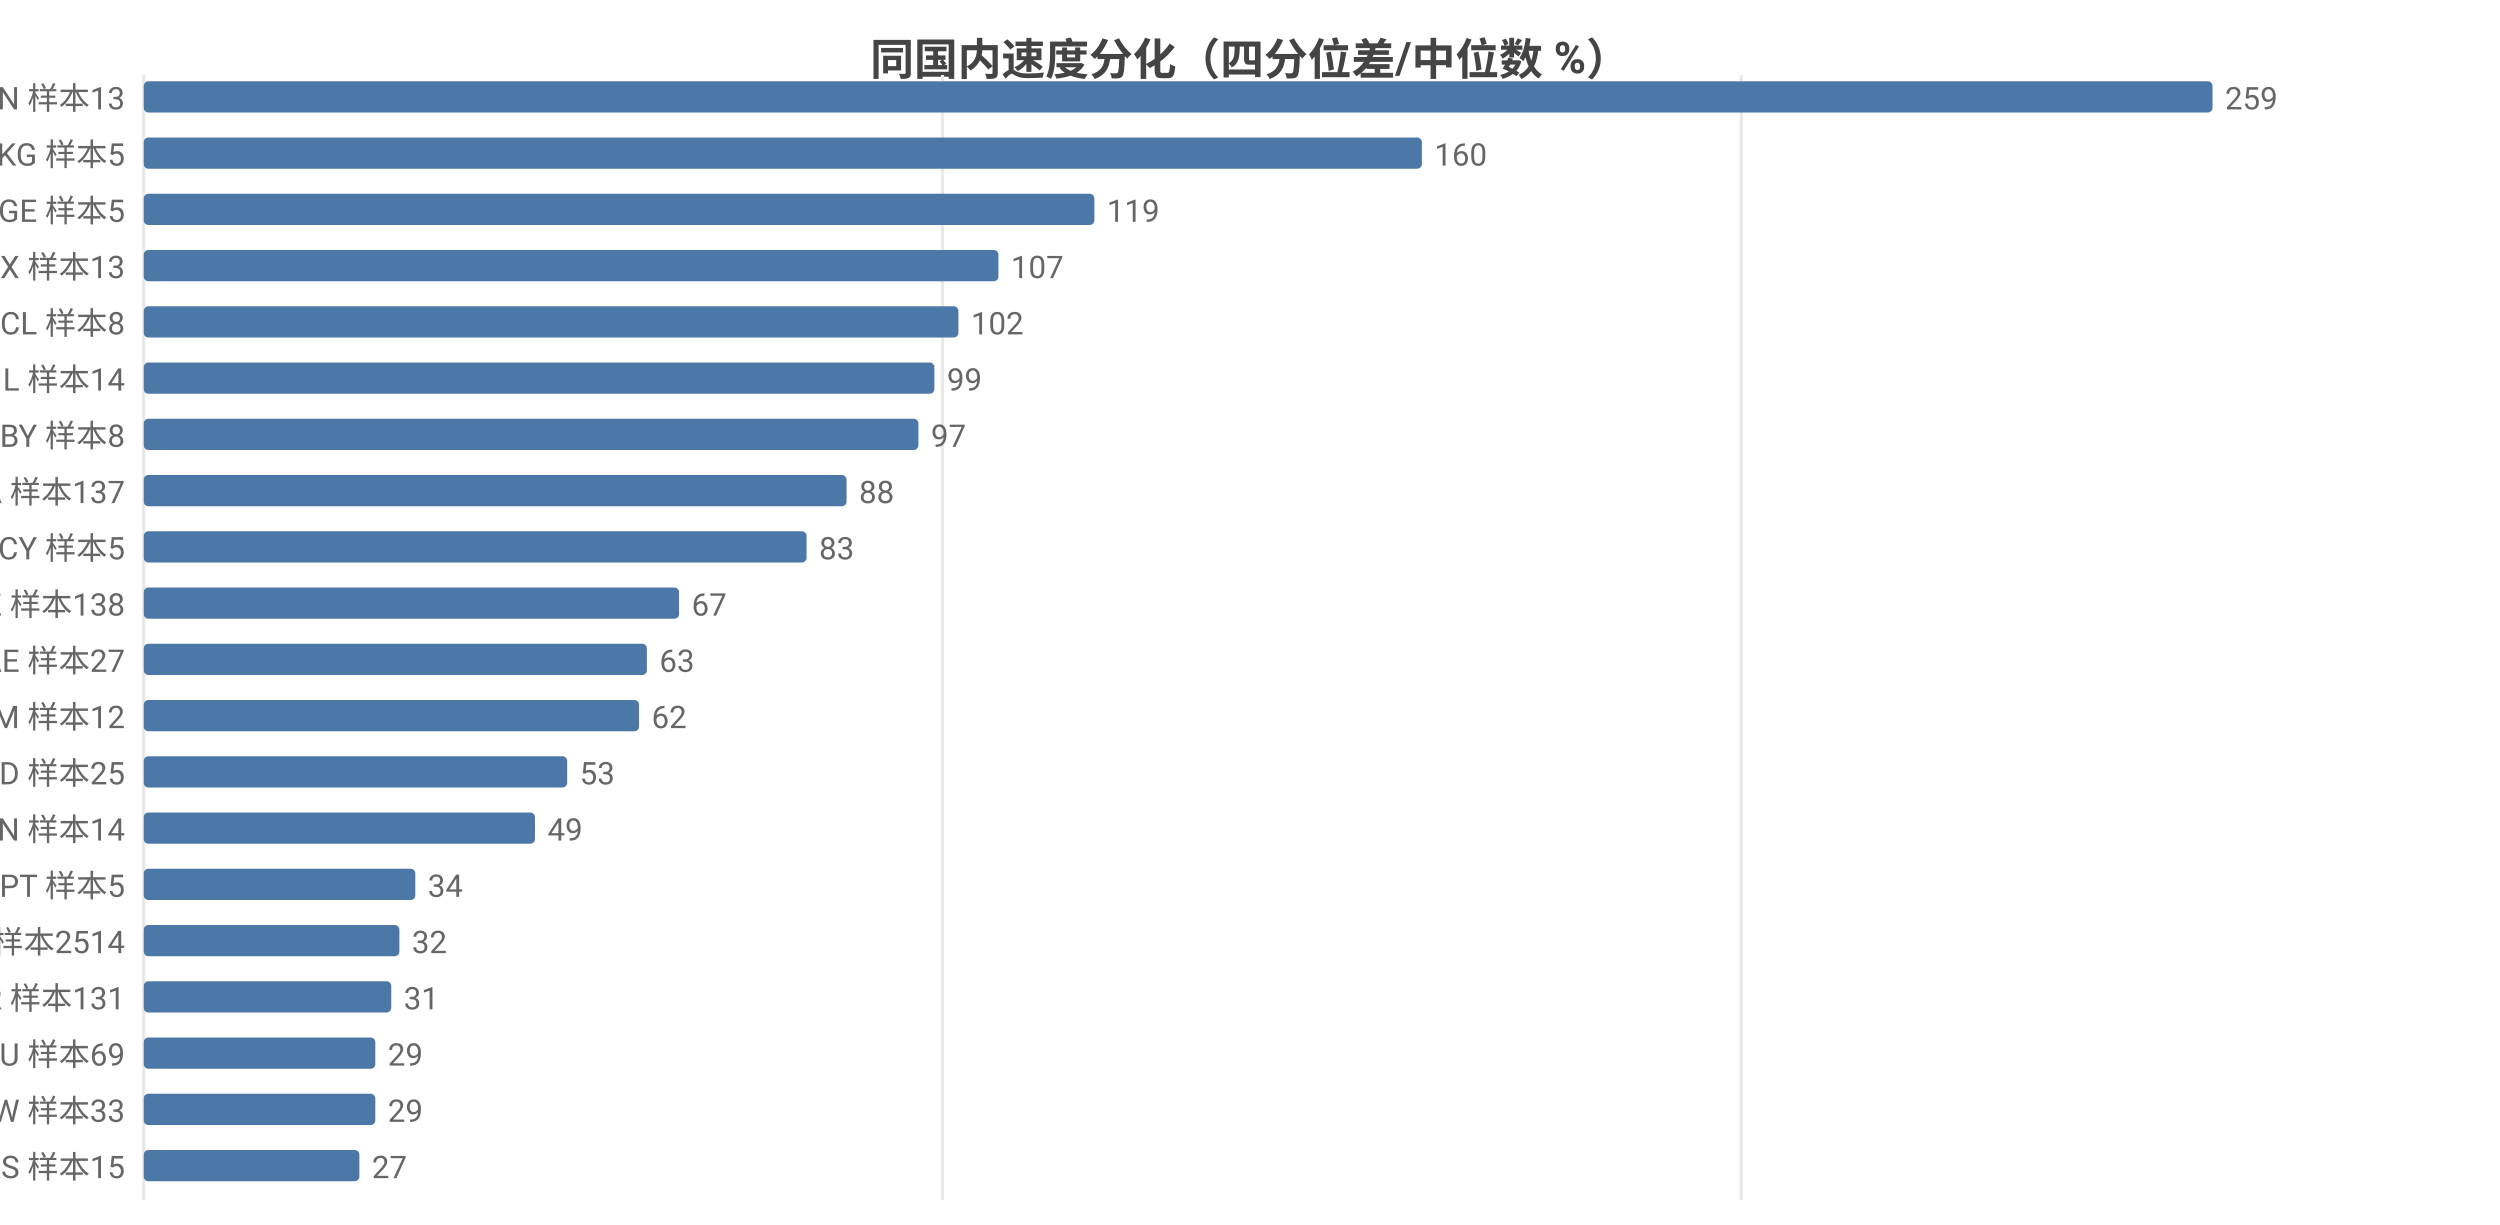
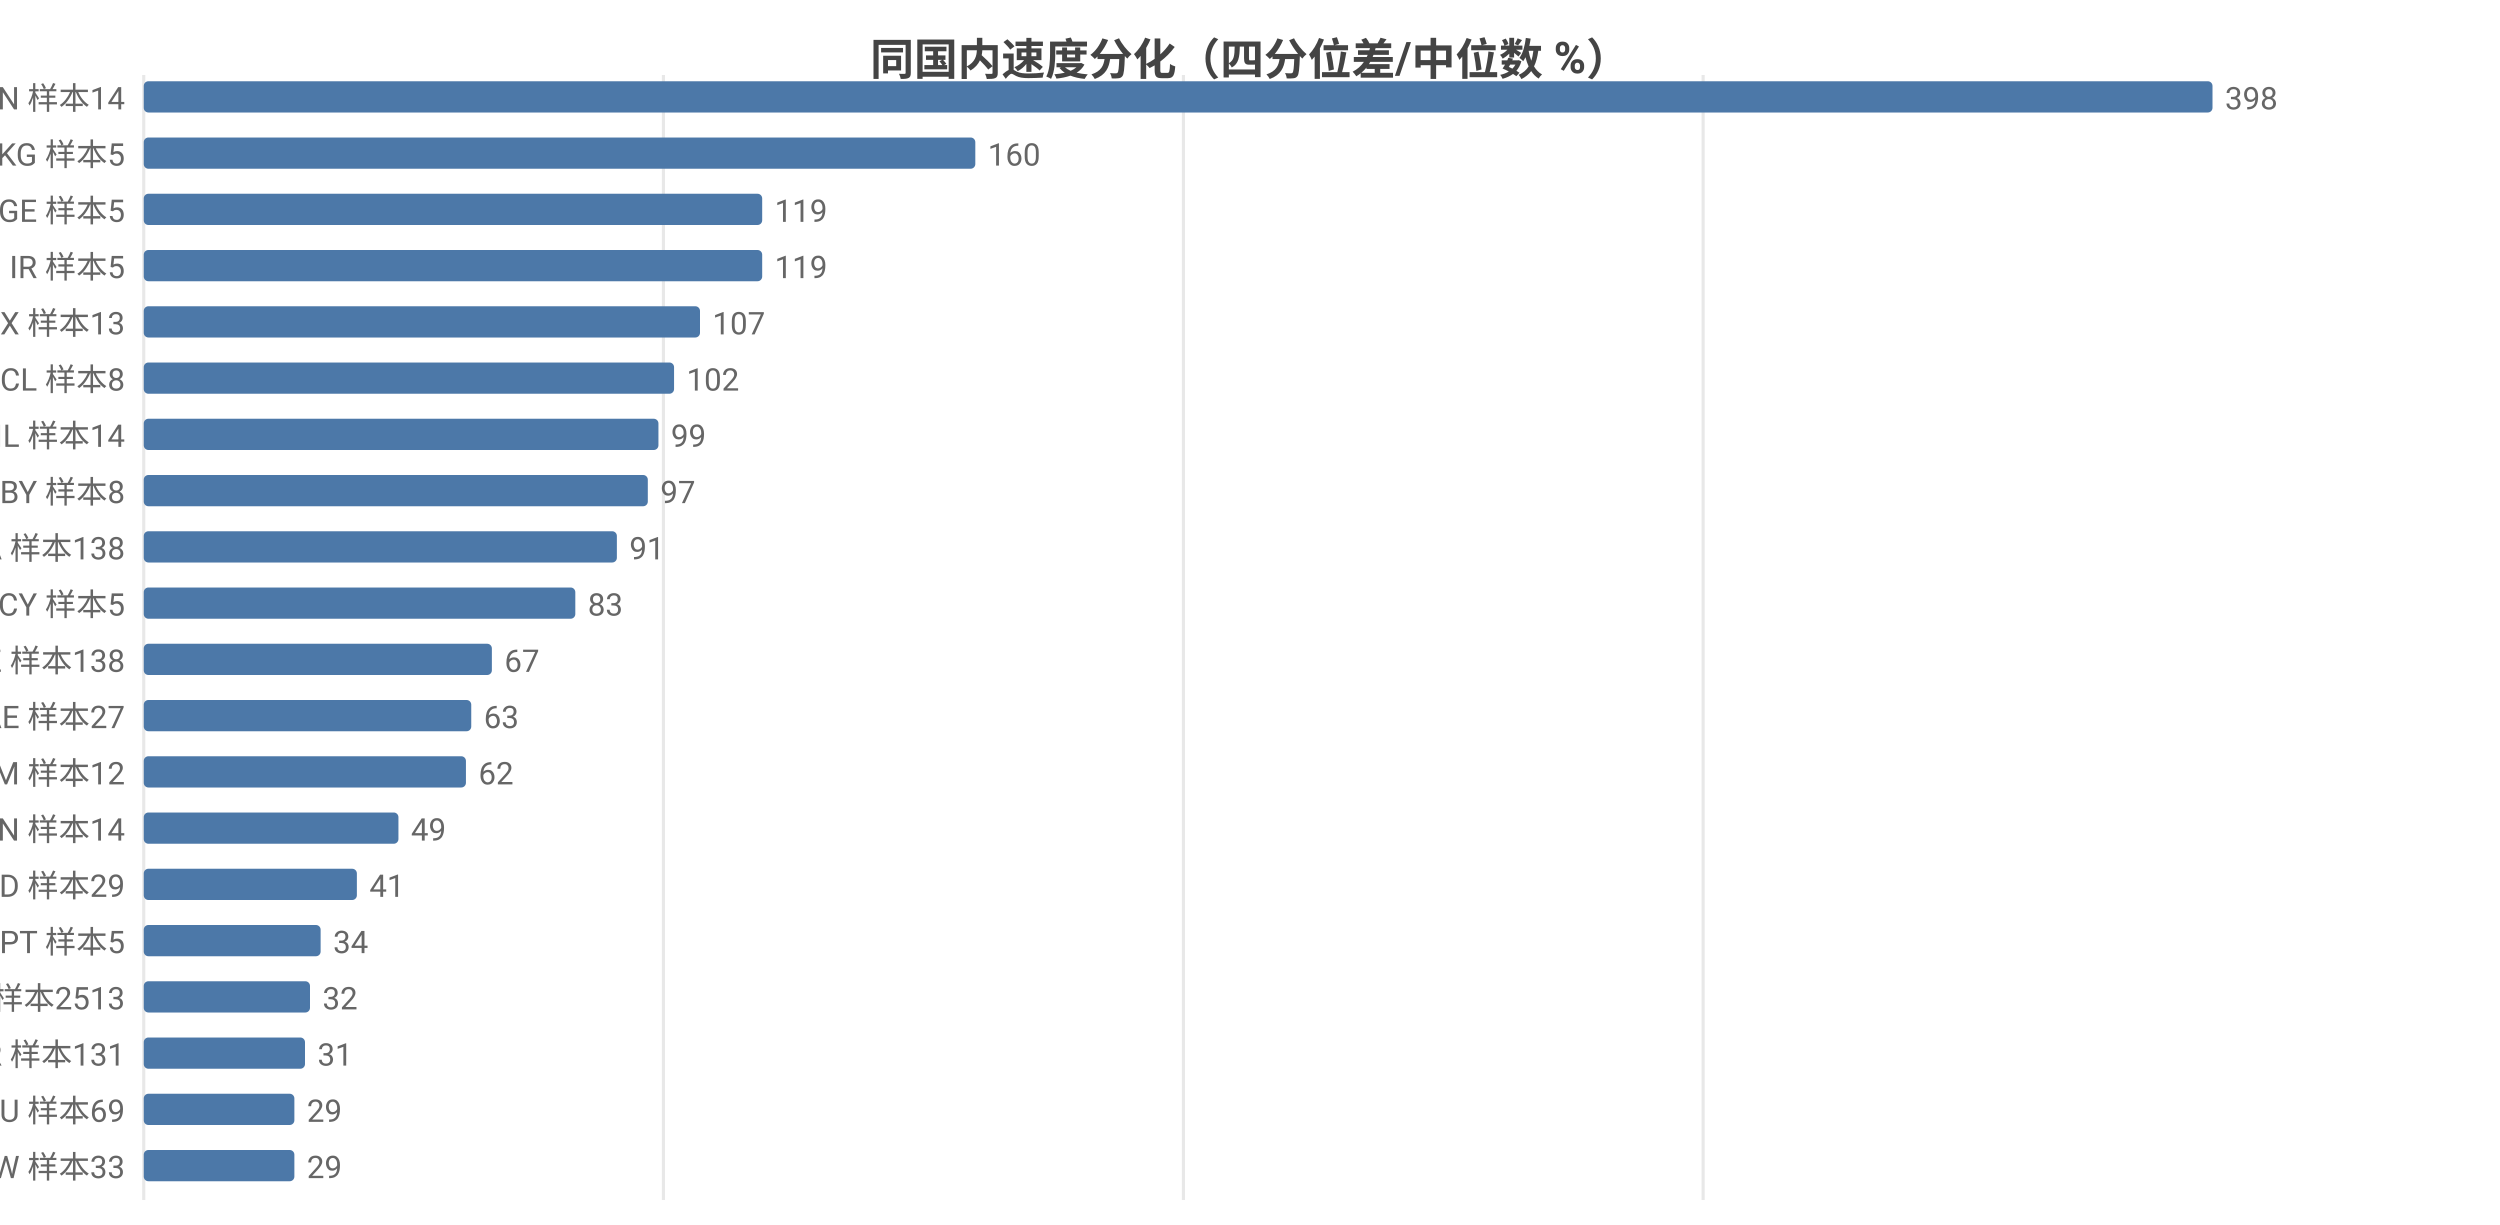
<svg xmlns="http://www.w3.org/2000/svg" width="800" height="392" viewBox="0 0 800 392">
  <rect width="800" height="392" fill="#ffffff" />
  <style>text{font-family:system-ui,-apple-system,'Segoe UI',Roboto,'PingFang SC','Microsoft YaHei','Noto Sans CJK SC',sans-serif}.g{stroke:#e8e8e8;stroke-width:1}.a{stroke:#999;stroke-width:1}.t{font-size:10px;fill:#666}.m{font-size:10px;text-anchor:middle;fill:#666}.e{font-size:10px;text-anchor:end;fill:#666}.l{font-size:11px;fill:#333}.tt{font-size:14px;font-weight:600;text-anchor:middle;fill:#444}.em{font-size:13px;text-anchor:middle;fill:#999}</style>
  <text class="tt" x="400.0" y="24">同国内速度分化（四分位差/中位数 %）</text>
  <line class="g" x1="46" y1="24" x2="46" y2="384" />
-   <line class="g" x1="301.6" y1="24" x2="301.6" y2="384" />
-   <line class="g" x1="557.2" y1="24" x2="557.2" y2="384" />
-   <text class="e" x="40" y="35">CN 样本13</text>
+   <line class="g" x1="212.3" y1="24" x2="212.3" y2="384" />
+   <line class="g" x1="378.7" y1="24" x2="378.7" y2="384" />
+   <line class="g" x1="545.0" y1="24" x2="545.0" y2="384" />
+   <text class="e" x="40" y="35">CN 样本14</text>
  <rect x="46" y="26" width="662" height="10" fill="#4c78a8" rx="1.5" />
-   <text class="t" x="712" y="35">259</text>
+   <text class="t" x="712" y="35">398</text>
  <text class="e" x="40" y="53">KG 样本5</text>
-   <rect x="46" y="44" width="409.0" height="10" fill="#4c78a8" rx="1.5" />
-   <text class="t" x="459.0" y="53">160</text>
+   <rect x="46" y="44" width="266.1" height="10" fill="#4c78a8" rx="1.5" />
+   <text class="t" x="316.1" y="53">160</text>
  <text class="e" x="40" y="71">GE 样本5</text>
-   <rect x="46" y="62" width="304.2" height="10" fill="#4c78a8" rx="1.5" />
-   <text class="t" x="354.2" y="71">119</text>
-   <text class="e" x="40" y="89">MX 样本13</text>
-   <rect x="46" y="80" width="273.5" height="10" fill="#4c78a8" rx="1.5" />
-   <text class="t" x="323.5" y="89">107</text>
-   <text class="e" x="40" y="107">CL 样本8</text>
-   <rect x="46" y="98" width="260.7" height="10" fill="#4c78a8" rx="1.5" />
-   <text class="t" x="310.7" y="107">102</text>
-   <text class="e" x="40" y="125">IL 样本14</text>
-   <rect x="46" y="116" width="253.0" height="10" fill="#4c78a8" rx="1.5" />
-   <text class="t" x="303.0" y="125">99</text>
-   <text class="e" x="40" y="143">BY 样本8</text>
-   <rect x="46" y="134" width="247.9" height="10" fill="#4c78a8" rx="1.5" />
-   <text class="t" x="297.9" y="143">97</text>
-   <text class="e" x="40" y="161">CA 样本137</text>
-   <rect x="46" y="152" width="224.9" height="10" fill="#4c78a8" rx="1.5" />
-   <text class="t" x="274.9" y="161">88</text>
-   <text class="e" x="40" y="179">CY 样本5</text>
-   <rect x="46" y="170" width="212.1" height="10" fill="#4c78a8" rx="1.5" />
-   <text class="t" x="262.1" y="179">83</text>
-   <text class="e" x="40" y="197">KZ 样本138</text>
-   <rect x="46" y="188" width="171.3" height="10" fill="#4c78a8" rx="1.5" />
-   <text class="t" x="221.3" y="197">67</text>
-   <text class="e" x="40" y="215">AE 样本27</text>
-   <rect x="46" y="206" width="161.0" height="10" fill="#4c78a8" rx="1.5" />
-   <text class="t" x="211.0" y="215">63</text>
-   <text class="e" x="40" y="233">AM 样本12</text>
-   <rect x="46" y="224" width="158.5" height="10" fill="#4c78a8" rx="1.5" />
-   <text class="t" x="208.5" y="233">62</text>
-   <text class="e" x="40" y="251">MD 样本25</text>
-   <rect x="46" y="242" width="135.5" height="10" fill="#4c78a8" rx="1.5" />
-   <text class="t" x="185.5" y="251">53</text>
+   <rect x="46" y="62" width="197.9" height="10" fill="#4c78a8" rx="1.5" />
+   <text class="t" x="247.9" y="71">119</text>
+   <text class="e" x="40" y="89">IR 样本5</text>
+   <rect x="46" y="80" width="197.9" height="10" fill="#4c78a8" rx="1.5" />
+   <text class="t" x="247.9" y="89">119</text>
+   <text class="e" x="40" y="107">MX 样本13</text>
+   <rect x="46" y="98" width="178.0" height="10" fill="#4c78a8" rx="1.5" />
+   <text class="t" x="228.0" y="107">107</text>
+   <text class="e" x="40" y="125">CL 样本8</text>
+   <rect x="46" y="116" width="169.7" height="10" fill="#4c78a8" rx="1.5" />
+   <text class="t" x="219.7" y="125">102</text>
+   <text class="e" x="40" y="143">IL 样本14</text>
+   <rect x="46" y="134" width="164.7" height="10" fill="#4c78a8" rx="1.5" />
+   <text class="t" x="214.7" y="143">99</text>
+   <text class="e" x="40" y="161">BY 样本8</text>
+   <rect x="46" y="152" width="161.3" height="10" fill="#4c78a8" rx="1.5" />
+   <text class="t" x="211.3" y="161">97</text>
+   <text class="e" x="40" y="179">CA 样本138</text>
+   <rect x="46" y="170" width="151.4" height="10" fill="#4c78a8" rx="1.5" />
+   <text class="t" x="201.4" y="179">91</text>
+   <text class="e" x="40" y="197">CY 样本5</text>
+   <rect x="46" y="188" width="138.1" height="10" fill="#4c78a8" rx="1.5" />
+   <text class="t" x="188.1" y="197">83</text>
+   <text class="e" x="40" y="215">KZ 样本138</text>
+   <rect x="46" y="206" width="111.4" height="10" fill="#4c78a8" rx="1.5" />
+   <text class="t" x="161.4" y="215">67</text>
+   <text class="e" x="40" y="233">AE 样本27</text>
+   <rect x="46" y="224" width="104.8" height="10" fill="#4c78a8" rx="1.5" />
+   <text class="t" x="154.8" y="233">63</text>
+   <text class="e" x="40" y="251">AM 样本12</text>
+   <rect x="46" y="242" width="103.1" height="10" fill="#4c78a8" rx="1.5" />
+   <text class="t" x="153.1" y="251">62</text>
  <text class="e" x="40" y="269">VN 样本14</text>
-   <rect x="46" y="260" width="125.2" height="10" fill="#4c78a8" rx="1.5" />
-   <text class="t" x="175.2" y="269">49</text>
-   <text class="e" x="40" y="287">PT 样本5</text>
-   <rect x="46" y="278" width="86.9" height="10" fill="#4c78a8" rx="1.5" />
-   <text class="t" x="136.9" y="287">34</text>
-   <text class="e" x="40" y="305">US 样本2514</text>
-   <rect x="46" y="296" width="81.8" height="10" fill="#4c78a8" rx="1.5" />
-   <text class="t" x="131.8" y="305">32</text>
-   <text class="e" x="40" y="323">KR 样本131</text>
-   <rect x="46" y="314" width="79.2" height="10" fill="#4c78a8" rx="1.5" />
-   <text class="t" x="129.2" y="323">31</text>
-   <text class="e" x="40" y="341">AU 样本69</text>
-   <rect x="46" y="332" width="74.1" height="10" fill="#4c78a8" rx="1.5" />
-   <text class="t" x="124.1" y="341">29</text>
-   <text class="e" x="40" y="359">TW 样本33</text>
-   <rect x="46" y="350" width="74.1" height="10" fill="#4c78a8" rx="1.5" />
-   <text class="t" x="124.1" y="359">29</text>
-   <text class="e" x="40" y="377">RS 样本15</text>
-   <rect x="46" y="368" width="69.0" height="10" fill="#4c78a8" rx="1.5" />
-   <text class="t" x="119.0" y="377">27</text>
+   <rect x="46" y="260" width="81.5" height="10" fill="#4c78a8" rx="1.5" />
+   <text class="t" x="131.5" y="269">49</text>
+   <text class="e" x="40" y="287">MD 样本29</text>
+   <rect x="46" y="278" width="68.2" height="10" fill="#4c78a8" rx="1.5" />
+   <text class="t" x="118.2" y="287">41</text>
+   <text class="e" x="40" y="305">PT 样本5</text>
+   <rect x="46" y="296" width="56.6" height="10" fill="#4c78a8" rx="1.5" />
+   <text class="t" x="106.6" y="305">34</text>
+   <text class="e" x="40" y="323">US 样本2513</text>
+   <rect x="46" y="314" width="53.2" height="10" fill="#4c78a8" rx="1.5" />
+   <text class="t" x="103.2" y="323">32</text>
+   <text class="e" x="40" y="341">KR 样本131</text>
+   <rect x="46" y="332" width="51.6" height="10" fill="#4c78a8" rx="1.5" />
+   <text class="t" x="101.6" y="341">31</text>
+   <text class="e" x="40" y="359">AU 样本69</text>
+   <rect x="46" y="350" width="48.2" height="10" fill="#4c78a8" rx="1.5" />
+   <text class="t" x="98.2" y="359">29</text>
+   <text class="e" x="40" y="377">TW 样本33</text>
+   <rect x="46" y="368" width="48.2" height="10" fill="#4c78a8" rx="1.5" />
+   <text class="t" x="98.2" y="377">29</text>
</svg>
